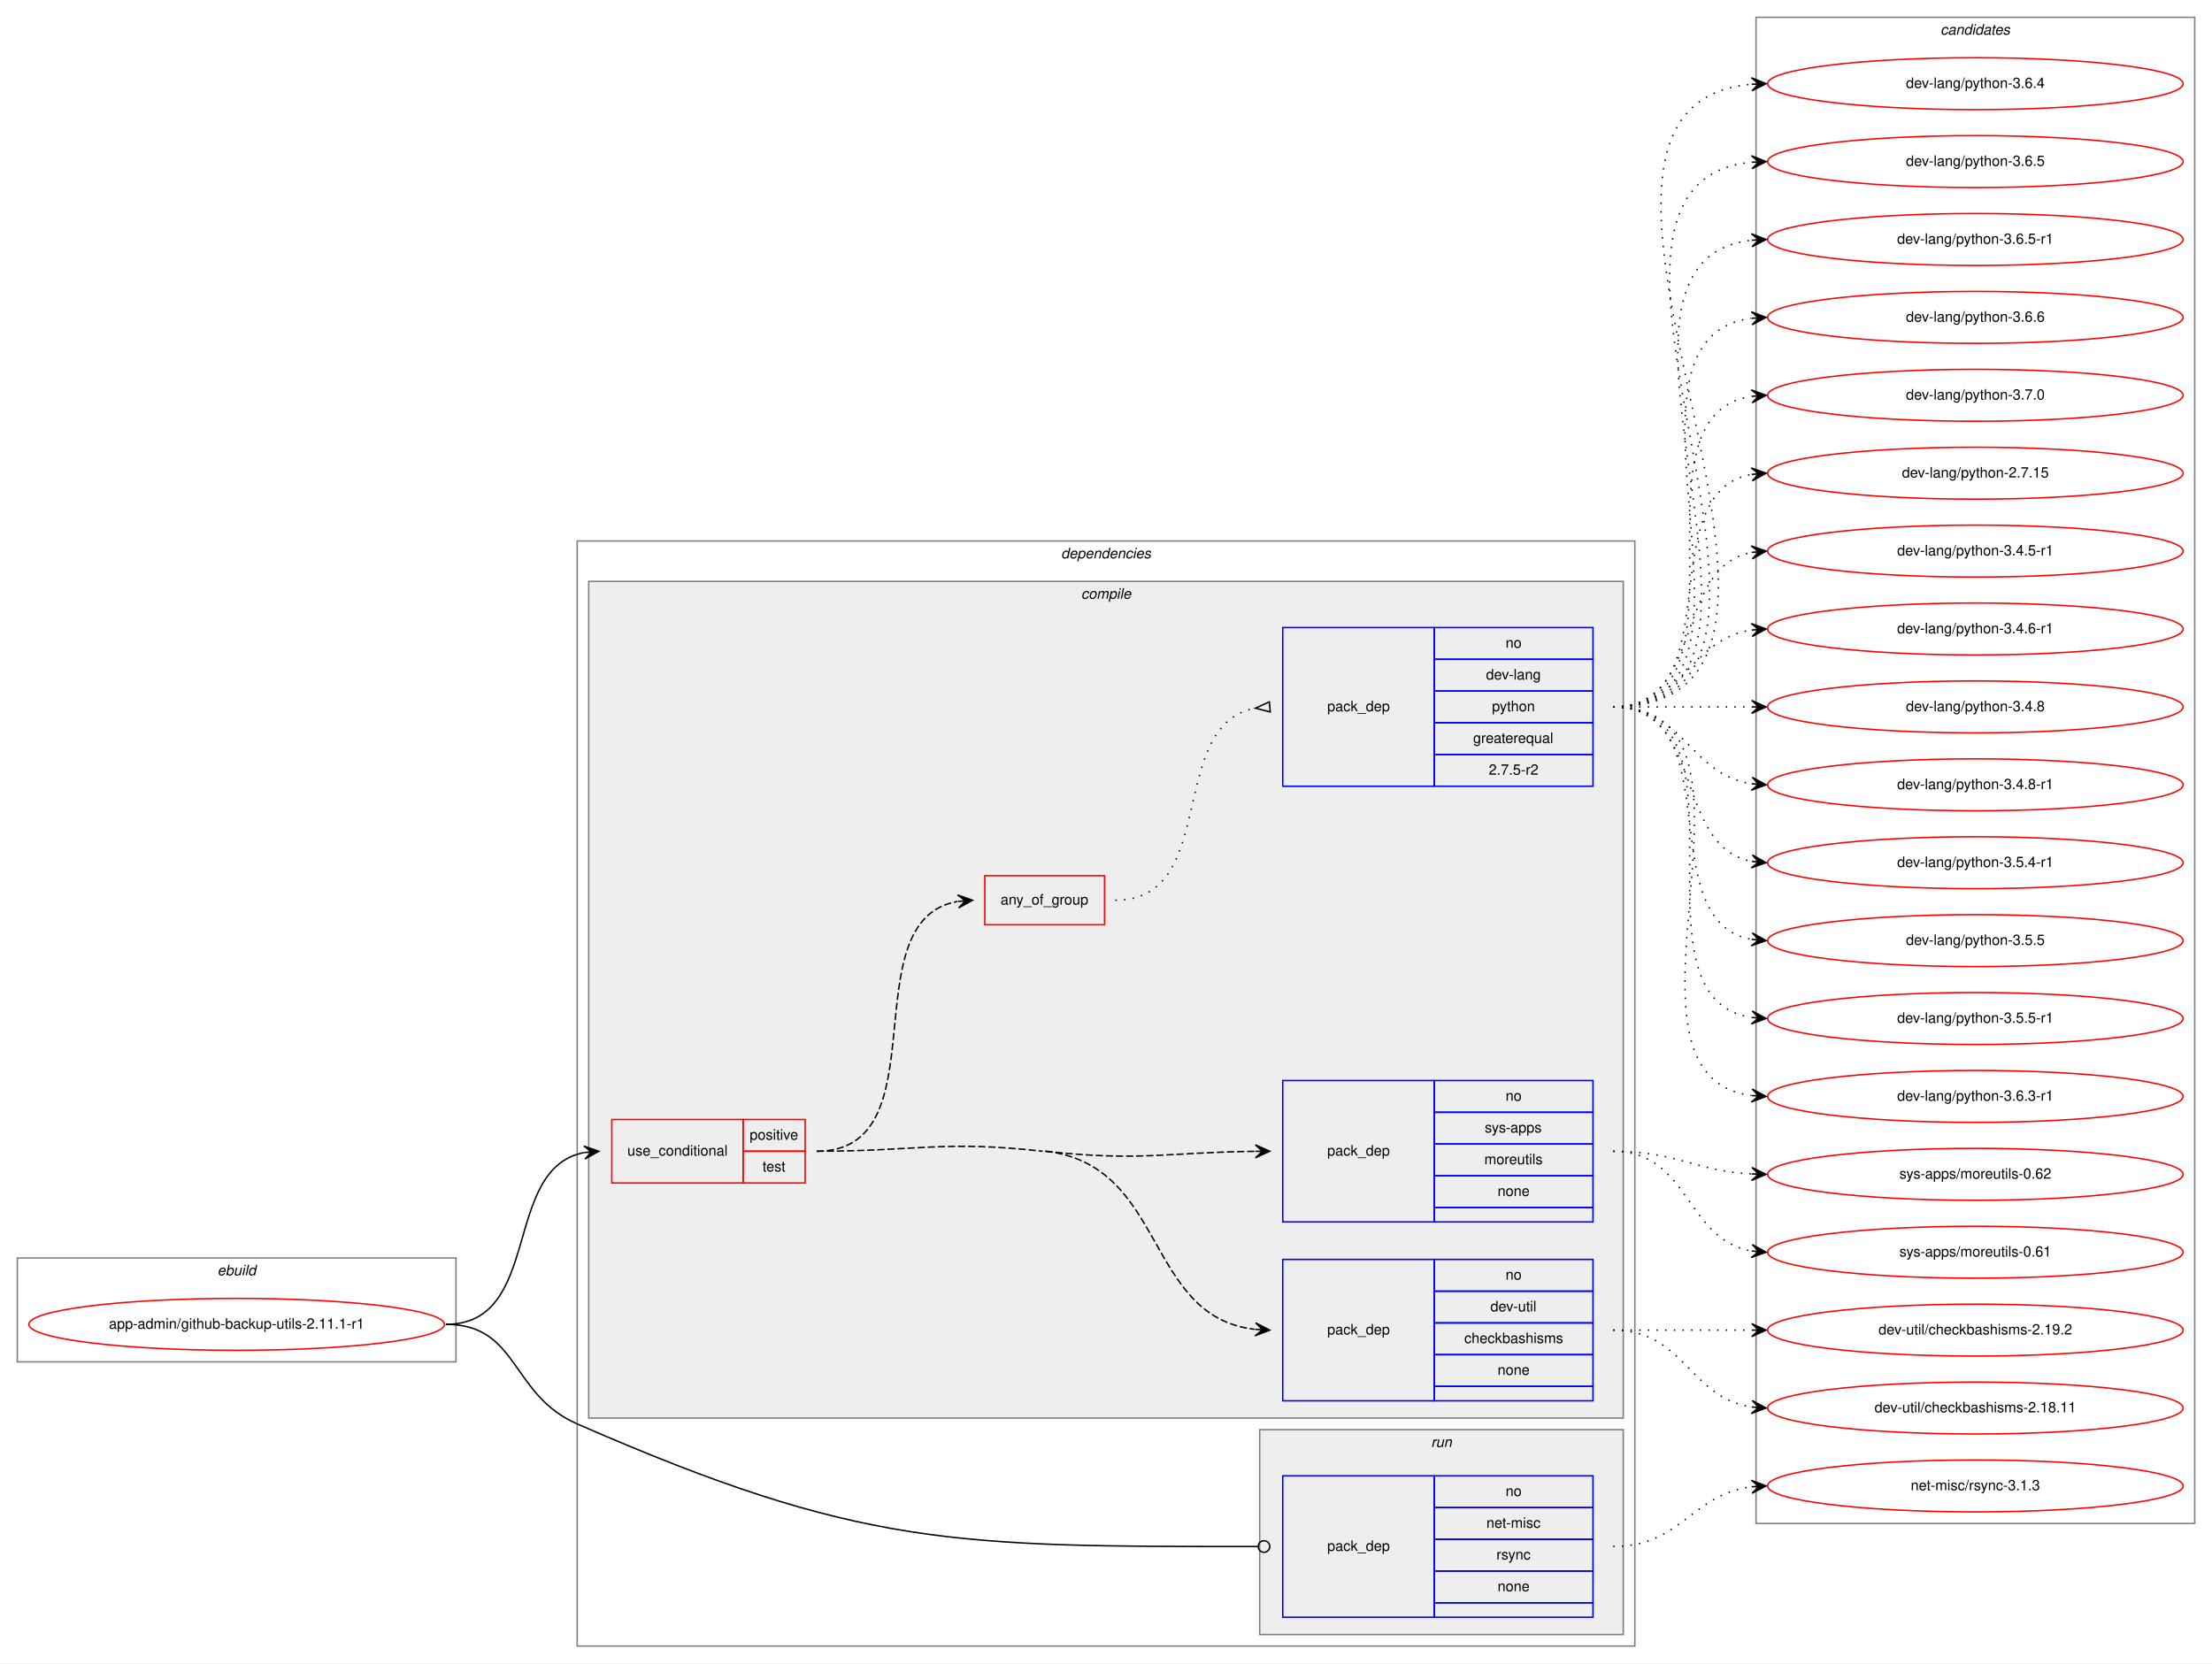
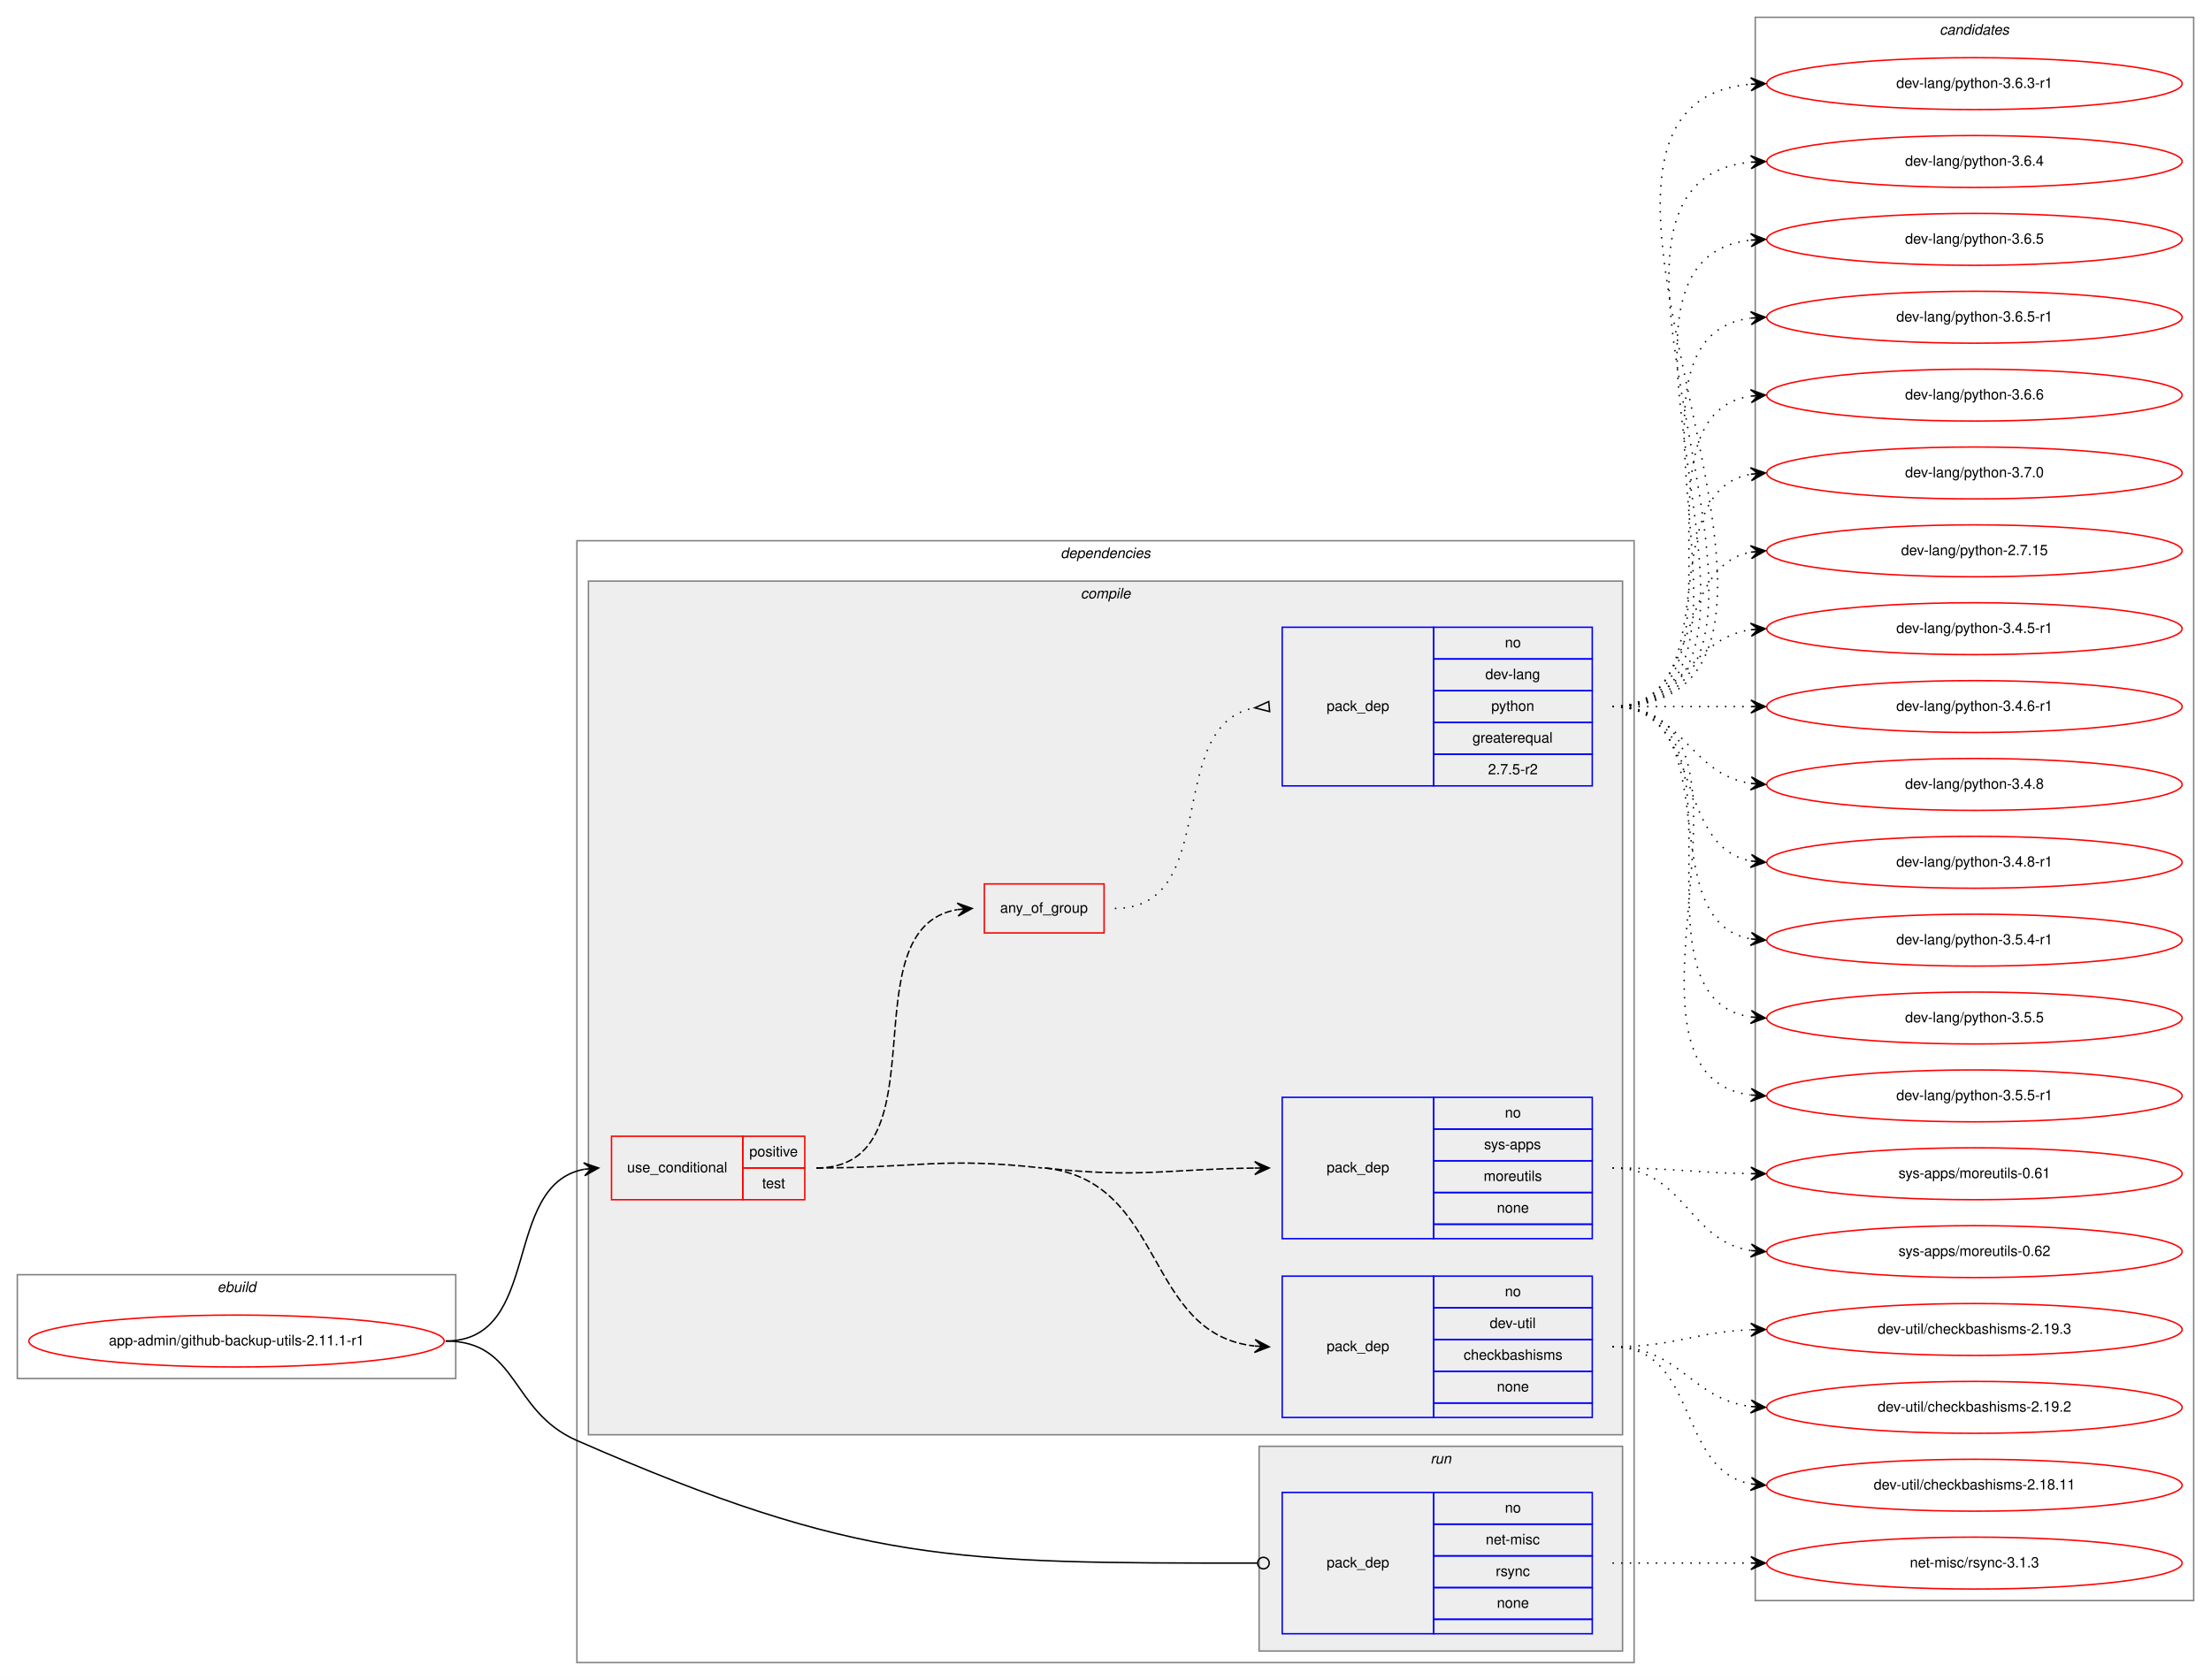
- <svg xmlns="http://www.w3.org/2000/svg" xmlns:xlink="http://www.w3.org/1999/xlink" width="1533pt" height="1153pt" viewBox="0.00 0.00 1533.00 1153.00">
-   <g id="graph0" class="graph" transform="scale(1 1) rotate(0) translate(4 1149)">
-     <polygon fill="white" stroke="transparent" points="-4,4 -4,-1149 1529,-1149 1529,4 -4,4" />
+ <svg xmlns="http://www.w3.org/2000/svg" xmlns:xlink="http://www.w3.org/1999/xlink" width="1533pt" height="1165pt" viewBox="0.00 0.00 1533.00 1165.00">
+   <g id="graph0" class="graph" transform="scale(1 1) rotate(0) translate(4 1161)">
+     <polygon fill="white" stroke="transparent" points="-4,4 -4,-1161 1529,-1161 1529,4 -4,4" />
    <g id="clust1" class="cluster">
      <polygon fill="none" stroke="gray" points="8,-205 8,-277 312,-277 312,-205 8,-205" />
      <text text-anchor="start" x="146.66" y="-265" font-family="Helvetica,sans-Serif" font-style="italic" font-size="10.00">ebuild</text>
    </g>
    <g id="clust2" class="cluster">
-       <polygon fill="none" stroke="gray" points="396,-8 396,-774 1129,-774 1129,-8 396,-8" />
-       <text text-anchor="start" x="731.38" y="-762" font-family="Helvetica,sans-Serif" font-style="italic" font-size="10.00">dependencies</text>
+       <polygon fill="none" stroke="gray" points="396,-8 396,-786 1129,-786 1129,-8 396,-8" />
+       <text text-anchor="start" x="731.38" y="-774" font-family="Helvetica,sans-Serif" font-style="italic" font-size="10.00">dependencies</text>
    </g>
    <g id="clust3" class="cluster">
-       <polygon fill="#eeeeee" stroke="gray" points="404,-166 404,-746 1121,-746 1121,-166 404,-166" />
-       <text text-anchor="start" x="745.28" y="-734" font-family="Helvetica,sans-Serif" font-style="italic" font-size="10.00">compile</text>
+       <polygon fill="#eeeeee" stroke="gray" points="404,-166 404,-758 1121,-758 1121,-166 404,-166" />
+       <text text-anchor="start" x="745.28" y="-746" font-family="Helvetica,sans-Serif" font-style="italic" font-size="10.00">compile</text>
    </g>
    <g id="clust10" class="cluster">
      <polygon fill="#eeeeee" stroke="gray" points="869,-16 869,-158 1121,-158 1121,-16 869,-16" />
      <text text-anchor="start" x="987.78" y="-146" font-family="Helvetica,sans-Serif" font-style="italic" font-size="10.00">run</text>
    </g>
    <g id="clust12" class="cluster">
-       <polygon fill="none" stroke="gray" points="1213,-93 1213,-1137 1517,-1137 1517,-93 1213,-93" />
-       <text text-anchor="start" x="1340.82" y="-1125" font-family="Helvetica,sans-Serif" font-style="italic" font-size="10.00">candidates</text>
+       <polygon fill="none" stroke="gray" points="1213,-51 1213,-1149 1517,-1149 1517,-51 1213,-51" />
+       <text text-anchor="start" x="1340.82" y="-1137" font-family="Helvetica,sans-Serif" font-style="italic" font-size="10.00">candidates</text>
    </g>
    <g id="node1" class="node">
      <g id="a_node1">
        <a xlink:href="../app-admin/github-backup-utils-2.11.1-r1.svg" xlink:title="app-admin/github-backup-utils-2.11.1-r1">
          <ellipse fill="none" stroke="red" cx="160" cy="-231" rx="144" ry="18" />
          <text text-anchor="middle" x="160" y="-228" font-family="Helvetica,sans-Serif" font-size="10.00">app-admin/github-backup-utils-2.11.1-r1</text>
        </a>
      </g>
    </g>
    <g id="node2" class="node">
      <polygon fill="none" stroke="red" points="420,-329 420,-373 511,-373 511,-329 420,-329" />
      <text text-anchor="start" x="430.77" y="-348" font-family="Helvetica,sans-Serif" font-size="10.00">use_conditional</text>
      <polygon fill="none" stroke="red" points="511,-351 511,-373 554,-373 554,-351 511,-351" />
      <text text-anchor="start" x="515.55" y="-359" font-family="Helvetica,sans-Serif" font-size="10.00">positive</text>
      <polygon fill="none" stroke="red" points="511,-329 511,-351 554,-351 554,-329 511,-329" />
      <text text-anchor="start" x="524.44" y="-337" font-family="Helvetica,sans-Serif" font-size="10.00">test</text>
    </g>
    <g id="edge5" class="edge">
      <path fill="none" stroke="black" d="M305,-231C372.55,-231 343.25,-339.12 400.96,-350.1" />
      <polygon fill="black" stroke="black" points="411,-351 400.64,-354.59 406.02,-350.55 401.04,-350.11 401.04,-350.11 401.04,-350.11 406.02,-350.55 401.44,-345.63 411,-351 411,-351" />
    </g>
    <g id="node7" class="node">
      <polygon fill="none" stroke="blue" points="885,-28 885,-126 990,-126 990,-28 885,-28" />
      <text text-anchor="start" x="915.82" y="-74" font-family="Helvetica,sans-Serif" font-size="10.00">pack_dep</text>
      <polygon fill="none" stroke="blue" points="990,-104 990,-126 1100,-126 1100,-104 990,-104" />
      <text text-anchor="start" x="1039.44" y="-112" font-family="Helvetica,sans-Serif" font-size="10.00">no</text>
      <polygon fill="none" stroke="blue" points="990,-82 990,-104 1100,-104 1100,-82 990,-82" />
      <text text-anchor="start" x="1026.11" y="-90" font-family="Helvetica,sans-Serif" font-size="10.00">net-misc</text>
      <polygon fill="none" stroke="blue" points="990,-60 990,-82 1100,-82 1100,-60 990,-60" />
      <text text-anchor="start" x="1033.06" y="-68" font-family="Helvetica,sans-Serif" font-size="10.00">rsync</text>
      <polygon fill="none" stroke="blue" points="990,-38 990,-60 1100,-60 1100,-38 990,-38" />
      <text text-anchor="start" x="1033.88" y="-46" font-family="Helvetica,sans-Serif" font-size="10.00">none</text>
      <polygon fill="none" stroke="blue" points="990,-28 990,-38 1100,-38 1100,-28 990,-28" />
    </g>
    <g id="edge6" class="edge">
      <path fill="none" stroke="black" d="M305,-231C355.76,-231 349.49,-182.33 396,-162 592,-76.34 657.68,-76.97 867.82,-77" />
      <ellipse fill="none" stroke="black" cx="872" cy="-77" rx="4" ry="4" />
    </g>
    <g id="node3" class="node">
      <polygon fill="none" stroke="blue" points="885,-178 885,-276 990,-276 990,-178 885,-178" />
      <text text-anchor="start" x="915.82" y="-224" font-family="Helvetica,sans-Serif" font-size="10.00">pack_dep</text>
      <polygon fill="none" stroke="blue" points="990,-254 990,-276 1100,-276 1100,-254 990,-254" />
      <text text-anchor="start" x="1039.44" y="-262" font-family="Helvetica,sans-Serif" font-size="10.00">no</text>
      <polygon fill="none" stroke="blue" points="990,-232 990,-254 1100,-254 1100,-232 990,-232" />
      <text text-anchor="start" x="1028.89" y="-240" font-family="Helvetica,sans-Serif" font-size="10.00">dev-util</text>
      <polygon fill="none" stroke="blue" points="990,-210 990,-232 1100,-232 1100,-210 990,-210" />
      <text text-anchor="start" x="1010.83" y="-218" font-family="Helvetica,sans-Serif" font-size="10.00">checkbashisms</text>
      <polygon fill="none" stroke="blue" points="990,-188 990,-210 1100,-210 1100,-188 990,-188" />
      <text text-anchor="start" x="1033.88" y="-196" font-family="Helvetica,sans-Serif" font-size="10.00">none</text>
      <polygon fill="none" stroke="blue" points="990,-178 990,-188 1100,-188 1100,-178 990,-178" />
    </g>
    <g id="edge1" class="edge">
      <path fill="none" stroke="black" stroke-dasharray="5,2" d="M720.5,-351C804.75,-341.64 789.12,-236.2 865.66,-227.56" />
      <polygon fill="black" stroke="black" points="876,-227 866.26,-232.04 871.01,-227.27 866.01,-227.54 866.01,-227.54 866.01,-227.54 871.01,-227.27 865.77,-223.05 876,-227 876,-227" />
      <path fill="none" stroke="black" stroke-dasharray="5,2" d="M562,-351C631.56,-351 649.37,-358.68 718.5,-351" />
    </g>
    <g id="node4" class="node">
      <polygon fill="none" stroke="blue" points="885,-302 885,-400 990,-400 990,-302 885,-302" />
      <text text-anchor="start" x="915.82" y="-348" font-family="Helvetica,sans-Serif" font-size="10.00">pack_dep</text>
      <polygon fill="none" stroke="blue" points="990,-378 990,-400 1100,-400 1100,-378 990,-378" />
      <text text-anchor="start" x="1039.44" y="-386" font-family="Helvetica,sans-Serif" font-size="10.00">no</text>
      <polygon fill="none" stroke="blue" points="990,-356 990,-378 1100,-378 1100,-356 990,-356" />
      <text text-anchor="start" x="1025" y="-364" font-family="Helvetica,sans-Serif" font-size="10.00">sys-apps</text>
      <polygon fill="none" stroke="blue" points="990,-334 990,-356 1100,-356 1100,-334 990,-334" />
      <text text-anchor="start" x="1024.72" y="-342" font-family="Helvetica,sans-Serif" font-size="10.00">moreutils</text>
      <polygon fill="none" stroke="blue" points="990,-312 990,-334 1100,-334 1100,-312 990,-312" />
      <text text-anchor="start" x="1033.88" y="-320" font-family="Helvetica,sans-Serif" font-size="10.00">none</text>
      <polygon fill="none" stroke="blue" points="990,-302 990,-312 1100,-312 1100,-302 990,-302" />
    </g>
    <g id="edge2" class="edge">
      <path fill="none" stroke="black" stroke-dasharray="5,2" d="M720.5,-351C785.7,-343.75 804.96,-350.26 865.86,-350.94" />
      <polygon fill="black" stroke="black" points="876,-351 865.98,-355.44 871,-350.97 866,-350.94 866,-350.94 866,-350.94 871,-350.97 866.03,-346.44 876,-351 876,-351" />
    </g>
    <g id="node5" class="node">
-       <polygon fill="none" stroke="red" points="678.5,-508 678.5,-542 761.5,-542 761.5,-508 678.5,-508" />
-       <text text-anchor="start" x="689.43" y="-522" font-family="Helvetica,sans-Serif" font-size="10.00">any_of_group</text>
+       <polygon fill="none" stroke="red" points="678.5,-514 678.5,-548 761.5,-548 761.5,-514 678.5,-514" />
+       <text text-anchor="start" x="689.43" y="-528" font-family="Helvetica,sans-Serif" font-size="10.00">any_of_group</text>
    </g>
    <g id="edge4" class="edge">
-       <path fill="none" stroke="black" stroke-dasharray="5,2" d="M562,-351C649.29,-351 584.78,-511.02 659.61,-524.15" />
-       <polygon fill="black" stroke="black" points="670,-525 659.66,-528.67 665.02,-524.59 660.03,-524.18 660.03,-524.18 660.03,-524.18 665.02,-524.59 660.4,-519.7 670,-525 670,-525" />
+       <path fill="none" stroke="black" stroke-dasharray="5,2" d="M562,-351C651.65,-351 582.58,-517.21 659.83,-530.2" />
+       <polygon fill="black" stroke="black" points="670,-531 659.68,-534.7 665.02,-530.61 660.03,-530.21 660.03,-530.21 660.03,-530.21 665.02,-530.61 660.39,-525.73 670,-531 670,-531" />
    </g>
    <g id="node8" class="node">
      <g id="a_node8">
-         <a xlink:href="../dev-util/checkbashisms-2.18.11.svg" xlink:title="dev-util/checkbashisms-2.18.11">
-           <ellipse fill="none" stroke="red" cx="1365" cy="-173" rx="144" ry="18" />
-           <text text-anchor="middle" x="1365" y="-170" font-family="Helvetica,sans-Serif" font-size="10.00">dev-util/checkbashisms-2.18.11</text>
+         <a xlink:href="../dev-util/checkbashisms-2.19.2.svg" xlink:title="dev-util/checkbashisms-2.19.2">
+           <ellipse fill="none" stroke="red" cx="1365" cy="-185" rx="144" ry="18" />
+           <text text-anchor="middle" x="1365" y="-182" font-family="Helvetica,sans-Serif" font-size="10.00">dev-util/checkbashisms-2.19.2</text>
        </a>
      </g>
    </g>
    <g id="edge7" class="edge">
-       <path fill="none" stroke="black" stroke-dasharray="1,5" d="M1114,-227C1163.26,-227 1166.85,-180.13 1209.86,-173.72" />
-       <polygon fill="black" stroke="black" points="1220,-173 1210.35,-178.2 1215.01,-173.36 1210.03,-173.71 1210.03,-173.71 1210.03,-173.71 1215.01,-173.36 1209.71,-169.22 1220,-173 1220,-173" />
+       <path fill="none" stroke="black" stroke-dasharray="1,5" d="M1114,-227C1161.11,-227 1168.44,-190.7 1209.96,-185.59" />
+       <polygon fill="black" stroke="black" points="1220,-185 1210.28,-190.08 1215.01,-185.3 1210.02,-185.59 1210.02,-185.59 1210.02,-185.59 1215.01,-185.3 1209.75,-181.1 1220,-185 1220,-185" />
    </g>
    <g id="node9" class="node">
      <g id="a_node9">
-         <a xlink:href="../dev-util/checkbashisms-2.19.2.svg" xlink:title="dev-util/checkbashisms-2.19.2">
-           <ellipse fill="none" stroke="red" cx="1365" cy="-227" rx="144" ry="18" />
-           <text text-anchor="middle" x="1365" y="-224" font-family="Helvetica,sans-Serif" font-size="10.00">dev-util/checkbashisms-2.19.2</text>
+         <a xlink:href="../dev-util/checkbashisms-2.18.11.svg" xlink:title="dev-util/checkbashisms-2.18.11">
+           <ellipse fill="none" stroke="red" cx="1365" cy="-131" rx="144" ry="18" />
+           <text text-anchor="middle" x="1365" y="-128" font-family="Helvetica,sans-Serif" font-size="10.00">dev-util/checkbashisms-2.18.11</text>
        </a>
      </g>
    </g>
    <g id="edge8" class="edge">
-       <path fill="none" stroke="black" stroke-dasharray="1,5" d="M1114,-227C1157.43,-227 1170.83,-227 1209.57,-227" />
-       <polygon fill="black" stroke="black" points="1220,-227 1210,-231.5 1215,-227 1210,-227 1210,-227 1210,-227 1215,-227 1210,-222.5 1220,-227 1220,-227" />
+       <path fill="none" stroke="black" stroke-dasharray="1,5" d="M1114,-227C1173.96,-227 1158.56,-141.57 1209.98,-131.89" />
+       <polygon fill="black" stroke="black" points="1220,-131 1210.44,-136.37 1215.02,-131.44 1210.04,-131.88 1210.04,-131.88 1210.04,-131.88 1215.02,-131.44 1209.64,-127.4 1220,-131 1220,-131" />
    </g>
    <g id="node10" class="node">
      <g id="a_node10">
-         <a xlink:href="../sys-apps/moreutils-0.61.svg" xlink:title="sys-apps/moreutils-0.61">
-           <ellipse fill="none" stroke="red" cx="1365" cy="-281" rx="144" ry="18" />
-           <text text-anchor="middle" x="1365" y="-278" font-family="Helvetica,sans-Serif" font-size="10.00">sys-apps/moreutils-0.61</text>
+         <a xlink:href="../dev-util/checkbashisms-2.19.3.svg" xlink:title="dev-util/checkbashisms-2.19.3">
+           <ellipse fill="none" stroke="red" cx="1365" cy="-239" rx="144" ry="18" />
+           <text text-anchor="middle" x="1365" y="-236" font-family="Helvetica,sans-Serif" font-size="10.00">dev-util/checkbashisms-2.19.3</text>
        </a>
      </g>
    </g>
    <g id="edge9" class="edge">
-       <path fill="none" stroke="black" stroke-dasharray="1,5" d="M1114,-351C1166.82,-351 1164.17,-289.73 1209.84,-281.83" />
-       <polygon fill="black" stroke="black" points="1220,-281 1210.4,-286.3 1215.02,-281.41 1210.03,-281.82 1210.03,-281.82 1210.03,-281.82 1215.02,-281.41 1209.67,-277.33 1220,-281 1220,-281" />
+       <path fill="none" stroke="black" stroke-dasharray="1,5" d="M1114,-227C1157.71,-227 1170.62,-237.2 1209.52,-238.79" />
+       <polygon fill="black" stroke="black" points="1220,-239 1209.91,-243.3 1215,-238.9 1210,-238.8 1210,-238.8 1210,-238.8 1215,-238.9 1210.09,-234.3 1220,-239 1220,-239" />
    </g>
    <g id="node11" class="node">
      <g id="a_node11">
-         <a xlink:href="../sys-apps/moreutils-0.62.svg" xlink:title="sys-apps/moreutils-0.62">
-           <ellipse fill="none" stroke="red" cx="1365" cy="-335" rx="144" ry="18" />
-           <text text-anchor="middle" x="1365" y="-332" font-family="Helvetica,sans-Serif" font-size="10.00">sys-apps/moreutils-0.62</text>
+         <a xlink:href="../sys-apps/moreutils-0.61.svg" xlink:title="sys-apps/moreutils-0.61">
+           <ellipse fill="none" stroke="red" cx="1365" cy="-347" rx="144" ry="18" />
+           <text text-anchor="middle" x="1365" y="-344" font-family="Helvetica,sans-Serif" font-size="10.00">sys-apps/moreutils-0.61</text>
        </a>
      </g>
    </g>
    <g id="edge10" class="edge">
-       <path fill="none" stroke="black" stroke-dasharray="1,5" d="M1114,-351C1158.11,-351 1170.56,-337.29 1209.97,-335.25" />
-       <polygon fill="black" stroke="black" points="1220,-335 1210.12,-339.75 1215,-335.13 1210,-335.25 1210,-335.25 1210,-335.25 1215,-335.13 1209.89,-330.75 1220,-335 1220,-335" />
-     </g>
-     <g id="node6" class="node">
-       <polygon fill="none" stroke="blue" points="885,-604 885,-714 990,-714 990,-604 885,-604" />
-       <text text-anchor="start" x="915.82" y="-656" font-family="Helvetica,sans-Serif" font-size="10.00">pack_dep</text>
-       <polygon fill="none" stroke="blue" points="990,-692 990,-714 1100,-714 1100,-692 990,-692" />
-       <text text-anchor="start" x="1039.44" y="-700" font-family="Helvetica,sans-Serif" font-size="10.00">no</text>
-       <polygon fill="none" stroke="blue" points="990,-670 990,-692 1100,-692 1100,-670 990,-670" />
-       <text text-anchor="start" x="1025.83" y="-678" font-family="Helvetica,sans-Serif" font-size="10.00">dev-lang</text>
-       <polygon fill="none" stroke="blue" points="990,-648 990,-670 1100,-670 1100,-648 990,-648" />
-       <text text-anchor="start" x="1029.99" y="-656" font-family="Helvetica,sans-Serif" font-size="10.00">python</text>
-       <polygon fill="none" stroke="blue" points="990,-626 990,-648 1100,-648 1100,-626 990,-626" />
-       <text text-anchor="start" x="1016.94" y="-634" font-family="Helvetica,sans-Serif" font-size="10.00">greaterequal</text>
-       <polygon fill="none" stroke="blue" points="990,-604 990,-626 1100,-626 1100,-604 990,-604" />
-       <text text-anchor="start" x="1027.77" y="-612" font-family="Helvetica,sans-Serif" font-size="10.00">2.7.5-r2</text>
-     </g>
-     <g id="edge3" class="edge">
-       <path fill="none" stroke="black" stroke-dasharray="1,5" d="M769,-525C841.49,-525 803.93,-646.23 865.68,-658.07" />
-       <polygon fill="none" stroke="black" points="875.69,-662.49 866.04,-658.11 876.31,-655.51 875.69,-662.49" />
+       <path fill="none" stroke="black" stroke-dasharray="1,5" d="M1114,-351C1157.46,-351 1170.81,-347.6 1209.57,-347.07" />
+       <polygon fill="black" stroke="black" points="1220,-347 1210.03,-351.57 1215,-347.03 1210,-347.07 1210,-347.07 1210,-347.07 1215,-347.03 1209.97,-342.57 1220,-347 1220,-347" />
    </g>
    <g id="node12" class="node">
      <g id="a_node12">
-         <a xlink:href="../dev-lang/python-2.7.15.svg" xlink:title="dev-lang/python-2.7.15">
-           <ellipse fill="none" stroke="red" cx="1365" cy="-821" rx="144" ry="18" />
-           <text text-anchor="middle" x="1365" y="-818" font-family="Helvetica,sans-Serif" font-size="10.00">dev-lang/python-2.7.15</text>
+         <a xlink:href="../sys-apps/moreutils-0.62.svg" xlink:title="sys-apps/moreutils-0.62">
+           <ellipse fill="none" stroke="red" cx="1365" cy="-293" rx="144" ry="18" />
+           <text text-anchor="middle" x="1365" y="-290" font-family="Helvetica,sans-Serif" font-size="10.00">sys-apps/moreutils-0.62</text>
        </a>
      </g>
    </g>
    <g id="edge11" class="edge">
-       <path fill="none" stroke="black" stroke-dasharray="1,5" d="M1114,-659C1196.35,-659 1139.36,-807.38 1209.73,-820.13" />
-       <polygon fill="black" stroke="black" points="1220,-821 1209.66,-824.64 1215.02,-820.58 1210.04,-820.15 1210.04,-820.15 1210.04,-820.15 1215.02,-820.58 1210.42,-815.67 1220,-821 1220,-821" />
+       <path fill="none" stroke="black" stroke-dasharray="1,5" d="M1114,-351C1164.14,-351 1166.24,-300.45 1210,-293.73" />
+       <polygon fill="black" stroke="black" points="1220,-293 1210.36,-298.22 1215.01,-293.37 1210.03,-293.73 1210.03,-293.73 1210.03,-293.73 1215.01,-293.37 1209.7,-289.24 1220,-293 1220,-293" />
+     </g>
+     <g id="node6" class="node">
+       <polygon fill="none" stroke="blue" points="885,-616 885,-726 990,-726 990,-616 885,-616" />
+       <text text-anchor="start" x="915.82" y="-668" font-family="Helvetica,sans-Serif" font-size="10.00">pack_dep</text>
+       <polygon fill="none" stroke="blue" points="990,-704 990,-726 1100,-726 1100,-704 990,-704" />
+       <text text-anchor="start" x="1039.44" y="-712" font-family="Helvetica,sans-Serif" font-size="10.00">no</text>
+       <polygon fill="none" stroke="blue" points="990,-682 990,-704 1100,-704 1100,-682 990,-682" />
+       <text text-anchor="start" x="1025.83" y="-690" font-family="Helvetica,sans-Serif" font-size="10.00">dev-lang</text>
+       <polygon fill="none" stroke="blue" points="990,-660 990,-682 1100,-682 1100,-660 990,-660" />
+       <text text-anchor="start" x="1029.99" y="-668" font-family="Helvetica,sans-Serif" font-size="10.00">python</text>
+       <polygon fill="none" stroke="blue" points="990,-638 990,-660 1100,-660 1100,-638 990,-638" />
+       <text text-anchor="start" x="1016.94" y="-646" font-family="Helvetica,sans-Serif" font-size="10.00">greaterequal</text>
+       <polygon fill="none" stroke="blue" points="990,-616 990,-638 1100,-638 1100,-616 990,-616" />
+       <text text-anchor="start" x="1027.77" y="-624" font-family="Helvetica,sans-Serif" font-size="10.00">2.7.5-r2</text>
+     </g>
+     <g id="edge3" class="edge">
+       <path fill="none" stroke="black" stroke-dasharray="1,5" d="M769,-531C843.64,-531 802.06,-658.18 865.8,-670.11" />
+       <polygon fill="none" stroke="black" points="875.69,-674.49 866.04,-670.13 876.31,-667.51 875.69,-674.49" />
    </g>
    <g id="node13" class="node">
      <g id="a_node13">
-         <a xlink:href="../dev-lang/python-3.4.5-r1.svg" xlink:title="dev-lang/python-3.4.5-r1">
-           <ellipse fill="none" stroke="red" cx="1365" cy="-767" rx="144" ry="18" />
-           <text text-anchor="middle" x="1365" y="-764" font-family="Helvetica,sans-Serif" font-size="10.00">dev-lang/python-3.4.5-r1</text>
+         <a xlink:href="../dev-lang/python-2.7.15.svg" xlink:title="dev-lang/python-2.7.15">
+           <ellipse fill="none" stroke="red" cx="1365" cy="-779" rx="144" ry="18" />
+           <text text-anchor="middle" x="1365" y="-776" font-family="Helvetica,sans-Serif" font-size="10.00">dev-lang/python-2.7.15</text>
        </a>
      </g>
    </g>
    <g id="edge12" class="edge">
-       <path fill="none" stroke="black" stroke-dasharray="1,5" d="M1114,-659C1177.58,-659 1155.58,-755.51 1209.79,-766.07" />
-       <polygon fill="black" stroke="black" points="1220,-767 1209.63,-770.57 1215.02,-766.54 1210.04,-766.09 1210.04,-766.09 1210.04,-766.09 1215.02,-766.54 1210.45,-761.61 1220,-767 1220,-767" />
+       <path fill="none" stroke="black" stroke-dasharray="1,5" d="M1114,-671C1177.58,-671 1155.58,-767.51 1209.79,-778.07" />
+       <polygon fill="black" stroke="black" points="1220,-779 1209.63,-782.57 1215.02,-778.54 1210.04,-778.09 1210.04,-778.09 1210.04,-778.09 1215.02,-778.54 1210.45,-773.61 1220,-779 1220,-779" />
    </g>
    <g id="node14" class="node">
      <g id="a_node14">
-         <a xlink:href="../dev-lang/python-3.4.6-r1.svg" xlink:title="dev-lang/python-3.4.6-r1">
-           <ellipse fill="none" stroke="red" cx="1365" cy="-713" rx="144" ry="18" />
-           <text text-anchor="middle" x="1365" y="-710" font-family="Helvetica,sans-Serif" font-size="10.00">dev-lang/python-3.4.6-r1</text>
+         <a xlink:href="../dev-lang/python-3.4.5-r1.svg" xlink:title="dev-lang/python-3.4.5-r1">
+           <ellipse fill="none" stroke="red" cx="1365" cy="-725" rx="144" ry="18" />
+           <text text-anchor="middle" x="1365" y="-722" font-family="Helvetica,sans-Serif" font-size="10.00">dev-lang/python-3.4.5-r1</text>
        </a>
      </g>
    </g>
    <g id="edge13" class="edge">
-       <path fill="none" stroke="black" stroke-dasharray="1,5" d="M1114,-659C1163.26,-659 1166.85,-705.87 1209.86,-712.28" />
-       <polygon fill="black" stroke="black" points="1220,-713 1209.71,-716.78 1215.01,-712.64 1210.03,-712.29 1210.03,-712.29 1210.03,-712.29 1215.01,-712.64 1210.35,-707.8 1220,-713 1220,-713" />
+       <path fill="none" stroke="black" stroke-dasharray="1,5" d="M1114,-671C1163.26,-671 1166.85,-717.87 1209.86,-724.28" />
+       <polygon fill="black" stroke="black" points="1220,-725 1209.71,-728.78 1215.01,-724.64 1210.03,-724.29 1210.03,-724.29 1210.03,-724.29 1215.01,-724.64 1210.35,-719.8 1220,-725 1220,-725" />
    </g>
    <g id="node15" class="node">
      <g id="a_node15">
-         <a xlink:href="../dev-lang/python-3.4.8.svg" xlink:title="dev-lang/python-3.4.8">
-           <ellipse fill="none" stroke="red" cx="1365" cy="-659" rx="144" ry="18" />
-           <text text-anchor="middle" x="1365" y="-656" font-family="Helvetica,sans-Serif" font-size="10.00">dev-lang/python-3.4.8</text>
+         <a xlink:href="../dev-lang/python-3.4.6-r1.svg" xlink:title="dev-lang/python-3.4.6-r1">
+           <ellipse fill="none" stroke="red" cx="1365" cy="-671" rx="144" ry="18" />
+           <text text-anchor="middle" x="1365" y="-668" font-family="Helvetica,sans-Serif" font-size="10.00">dev-lang/python-3.4.6-r1</text>
        </a>
      </g>
    </g>
    <g id="edge14" class="edge">
-       <path fill="none" stroke="black" stroke-dasharray="1,5" d="M1114,-659C1157.43,-659 1170.83,-659 1209.57,-659" />
-       <polygon fill="black" stroke="black" points="1220,-659 1210,-663.5 1215,-659 1210,-659 1210,-659 1210,-659 1215,-659 1210,-654.5 1220,-659 1220,-659" />
+       <path fill="none" stroke="black" stroke-dasharray="1,5" d="M1114,-671C1157.43,-671 1170.83,-671 1209.57,-671" />
+       <polygon fill="black" stroke="black" points="1220,-671 1210,-675.5 1215,-671 1210,-671 1210,-671 1210,-671 1215,-671 1210,-666.5 1220,-671 1220,-671" />
    </g>
    <g id="node16" class="node">
      <g id="a_node16">
-         <a xlink:href="../dev-lang/python-3.4.8-r1.svg" xlink:title="dev-lang/python-3.4.8-r1">
-           <ellipse fill="none" stroke="red" cx="1365" cy="-605" rx="144" ry="18" />
-           <text text-anchor="middle" x="1365" y="-602" font-family="Helvetica,sans-Serif" font-size="10.00">dev-lang/python-3.4.8-r1</text>
+         <a xlink:href="../dev-lang/python-3.4.8.svg" xlink:title="dev-lang/python-3.4.8">
+           <ellipse fill="none" stroke="red" cx="1365" cy="-617" rx="144" ry="18" />
+           <text text-anchor="middle" x="1365" y="-614" font-family="Helvetica,sans-Serif" font-size="10.00">dev-lang/python-3.4.8</text>
        </a>
      </g>
    </g>
    <g id="edge15" class="edge">
-       <path fill="none" stroke="black" stroke-dasharray="1,5" d="M1114,-659C1163.26,-659 1166.85,-612.13 1209.86,-605.72" />
-       <polygon fill="black" stroke="black" points="1220,-605 1210.35,-610.2 1215.01,-605.36 1210.03,-605.71 1210.03,-605.71 1210.03,-605.71 1215.01,-605.36 1209.71,-601.22 1220,-605 1220,-605" />
+       <path fill="none" stroke="black" stroke-dasharray="1,5" d="M1114,-671C1163.26,-671 1166.85,-624.13 1209.86,-617.72" />
+       <polygon fill="black" stroke="black" points="1220,-617 1210.35,-622.2 1215.01,-617.36 1210.03,-617.71 1210.03,-617.71 1210.03,-617.71 1215.01,-617.36 1209.71,-613.22 1220,-617 1220,-617" />
    </g>
    <g id="node17" class="node">
      <g id="a_node17">
-         <a xlink:href="../dev-lang/python-3.5.4-r1.svg" xlink:title="dev-lang/python-3.5.4-r1">
-           <ellipse fill="none" stroke="red" cx="1365" cy="-551" rx="144" ry="18" />
-           <text text-anchor="middle" x="1365" y="-548" font-family="Helvetica,sans-Serif" font-size="10.00">dev-lang/python-3.5.4-r1</text>
+         <a xlink:href="../dev-lang/python-3.4.8-r1.svg" xlink:title="dev-lang/python-3.4.8-r1">
+           <ellipse fill="none" stroke="red" cx="1365" cy="-563" rx="144" ry="18" />
+           <text text-anchor="middle" x="1365" y="-560" font-family="Helvetica,sans-Serif" font-size="10.00">dev-lang/python-3.4.8-r1</text>
        </a>
      </g>
    </g>
    <g id="edge16" class="edge">
-       <path fill="none" stroke="black" stroke-dasharray="1,5" d="M1114,-659C1177.58,-659 1155.58,-562.49 1209.79,-551.93" />
-       <polygon fill="black" stroke="black" points="1220,-551 1210.45,-556.39 1215.02,-551.46 1210.04,-551.91 1210.04,-551.91 1210.04,-551.91 1215.02,-551.46 1209.63,-547.43 1220,-551 1220,-551" />
+       <path fill="none" stroke="black" stroke-dasharray="1,5" d="M1114,-671C1177.58,-671 1155.58,-574.49 1209.79,-563.93" />
+       <polygon fill="black" stroke="black" points="1220,-563 1210.45,-568.39 1215.02,-563.46 1210.04,-563.91 1210.04,-563.91 1210.04,-563.91 1215.02,-563.46 1209.63,-559.43 1220,-563 1220,-563" />
    </g>
    <g id="node18" class="node">
      <g id="a_node18">
-         <a xlink:href="../dev-lang/python-3.5.5.svg" xlink:title="dev-lang/python-3.5.5">
-           <ellipse fill="none" stroke="red" cx="1365" cy="-497" rx="144" ry="18" />
-           <text text-anchor="middle" x="1365" y="-494" font-family="Helvetica,sans-Serif" font-size="10.00">dev-lang/python-3.5.5</text>
+         <a xlink:href="../dev-lang/python-3.5.4-r1.svg" xlink:title="dev-lang/python-3.5.4-r1">
+           <ellipse fill="none" stroke="red" cx="1365" cy="-509" rx="144" ry="18" />
+           <text text-anchor="middle" x="1365" y="-506" font-family="Helvetica,sans-Serif" font-size="10.00">dev-lang/python-3.5.4-r1</text>
        </a>
      </g>
    </g>
    <g id="edge17" class="edge">
-       <path fill="none" stroke="black" stroke-dasharray="1,5" d="M1114,-659C1196.35,-659 1139.36,-510.62 1209.73,-497.87" />
-       <polygon fill="black" stroke="black" points="1220,-497 1210.42,-502.33 1215.02,-497.42 1210.04,-497.85 1210.04,-497.85 1210.04,-497.85 1215.02,-497.42 1209.66,-493.36 1220,-497 1220,-497" />
+       <path fill="none" stroke="black" stroke-dasharray="1,5" d="M1114,-671C1196.35,-671 1139.36,-522.62 1209.73,-509.87" />
+       <polygon fill="black" stroke="black" points="1220,-509 1210.42,-514.33 1215.02,-509.42 1210.04,-509.85 1210.04,-509.85 1210.04,-509.85 1215.02,-509.42 1209.66,-505.36 1220,-509 1220,-509" />
    </g>
    <g id="node19" class="node">
      <g id="a_node19">
-         <a xlink:href="../dev-lang/python-3.5.5-r1.svg" xlink:title="dev-lang/python-3.5.5-r1">
-           <ellipse fill="none" stroke="red" cx="1365" cy="-443" rx="144" ry="18" />
-           <text text-anchor="middle" x="1365" y="-440" font-family="Helvetica,sans-Serif" font-size="10.00">dev-lang/python-3.5.5-r1</text>
+         <a xlink:href="../dev-lang/python-3.5.5.svg" xlink:title="dev-lang/python-3.5.5">
+           <ellipse fill="none" stroke="red" cx="1365" cy="-455" rx="144" ry="18" />
+           <text text-anchor="middle" x="1365" y="-452" font-family="Helvetica,sans-Serif" font-size="10.00">dev-lang/python-3.5.5</text>
        </a>
      </g>
    </g>
    <g id="edge18" class="edge">
-       <path fill="none" stroke="black" stroke-dasharray="1,5" d="M1114,-659C1217.28,-659 1120.19,-457.51 1209.77,-443.74" />
-       <polygon fill="black" stroke="black" points="1220,-443 1210.35,-448.21 1215.01,-443.36 1210.03,-443.72 1210.03,-443.72 1210.03,-443.72 1215.01,-443.36 1209.7,-439.23 1220,-443 1220,-443" />
+       <path fill="none" stroke="black" stroke-dasharray="1,5" d="M1114,-671C1217.28,-671 1120.19,-469.51 1209.77,-455.74" />
+       <polygon fill="black" stroke="black" points="1220,-455 1210.35,-460.21 1215.01,-455.36 1210.03,-455.72 1210.03,-455.72 1210.03,-455.72 1215.01,-455.36 1209.7,-451.23 1220,-455 1220,-455" />
    </g>
    <g id="node20" class="node">
      <g id="a_node20">
-         <a xlink:href="../dev-lang/python-3.6.3-r1.svg" xlink:title="dev-lang/python-3.6.3-r1">
-           <ellipse fill="none" stroke="red" cx="1365" cy="-389" rx="144" ry="18" />
-           <text text-anchor="middle" x="1365" y="-386" font-family="Helvetica,sans-Serif" font-size="10.00">dev-lang/python-3.6.3-r1</text>
+         <a xlink:href="../dev-lang/python-3.5.5-r1.svg" xlink:title="dev-lang/python-3.5.5-r1">
+           <ellipse fill="none" stroke="red" cx="1365" cy="-401" rx="144" ry="18" />
+           <text text-anchor="middle" x="1365" y="-398" font-family="Helvetica,sans-Serif" font-size="10.00">dev-lang/python-3.5.5-r1</text>
        </a>
      </g>
    </g>
    <g id="edge19" class="edge">
-       <path fill="none" stroke="black" stroke-dasharray="1,5" d="M1114,-659C1239.27,-659 1099.46,-404.08 1209.71,-389.64" />
-       <polygon fill="black" stroke="black" points="1220,-389 1210.3,-394.11 1215.01,-389.31 1210.02,-389.62 1210.02,-389.62 1210.02,-389.62 1215.01,-389.31 1209.74,-385.13 1220,-389 1220,-389" />
+       <path fill="none" stroke="black" stroke-dasharray="1,5" d="M1114,-671C1239.27,-671 1099.46,-416.08 1209.71,-401.64" />
+       <polygon fill="black" stroke="black" points="1220,-401 1210.3,-406.11 1215.01,-401.31 1210.02,-401.62 1210.02,-401.62 1210.02,-401.62 1215.01,-401.31 1209.74,-397.13 1220,-401 1220,-401" />
    </g>
    <g id="node21" class="node">
      <g id="a_node21">
-         <a xlink:href="../dev-lang/python-3.6.4.svg" xlink:title="dev-lang/python-3.6.4">
-           <ellipse fill="none" stroke="red" cx="1365" cy="-1091" rx="144" ry="18" />
-           <text text-anchor="middle" x="1365" y="-1088" font-family="Helvetica,sans-Serif" font-size="10.00">dev-lang/python-3.6.4</text>
+         <a xlink:href="../dev-lang/python-3.6.3-r1.svg" xlink:title="dev-lang/python-3.6.3-r1">
+           <ellipse fill="none" stroke="red" cx="1365" cy="-1103" rx="144" ry="18" />
+           <text text-anchor="middle" x="1365" y="-1100" font-family="Helvetica,sans-Serif" font-size="10.00">dev-lang/python-3.6.3-r1</text>
        </a>
      </g>
    </g>
    <g id="edge20" class="edge">
-       <path fill="none" stroke="black" stroke-dasharray="1,5" d="M1114,-659C1308.12,-659 1032.6,-1075.53 1209.76,-1090.58" />
-       <polygon fill="black" stroke="black" points="1220,-1091 1209.82,-1095.09 1215,-1090.8 1210.01,-1090.59 1210.01,-1090.59 1210.01,-1090.59 1215,-1090.8 1210.19,-1086.1 1220,-1091 1220,-1091" />
+       <path fill="none" stroke="black" stroke-dasharray="1,5" d="M1114,-671C1308.12,-671 1032.6,-1087.53 1209.76,-1102.58" />
+       <polygon fill="black" stroke="black" points="1220,-1103 1209.82,-1107.09 1215,-1102.8 1210.01,-1102.59 1210.01,-1102.59 1210.01,-1102.59 1215,-1102.8 1210.19,-1098.1 1220,-1103 1220,-1103" />
    </g>
    <g id="node22" class="node">
      <g id="a_node22">
-         <a xlink:href="../dev-lang/python-3.6.5.svg" xlink:title="dev-lang/python-3.6.5">
-           <ellipse fill="none" stroke="red" cx="1365" cy="-1037" rx="144" ry="18" />
-           <text text-anchor="middle" x="1365" y="-1034" font-family="Helvetica,sans-Serif" font-size="10.00">dev-lang/python-3.6.5</text>
+         <a xlink:href="../dev-lang/python-3.6.4.svg" xlink:title="dev-lang/python-3.6.4">
+           <ellipse fill="none" stroke="red" cx="1365" cy="-1049" rx="144" ry="18" />
+           <text text-anchor="middle" x="1365" y="-1046" font-family="Helvetica,sans-Serif" font-size="10.00">dev-lang/python-3.6.4</text>
        </a>
      </g>
    </g>
    <g id="edge21" class="edge">
-       <path fill="none" stroke="black" stroke-dasharray="1,5" d="M1114,-659C1284.9,-659 1055.31,-1021.66 1209.78,-1036.53" />
-       <polygon fill="black" stroke="black" points="1220,-1037 1209.8,-1041.04 1215.01,-1036.77 1210.01,-1036.54 1210.01,-1036.54 1210.01,-1036.54 1215.01,-1036.77 1210.22,-1032.04 1220,-1037 1220,-1037" />
+       <path fill="none" stroke="black" stroke-dasharray="1,5" d="M1114,-671C1284.9,-671 1055.31,-1033.66 1209.78,-1048.53" />
+       <polygon fill="black" stroke="black" points="1220,-1049 1209.8,-1053.04 1215.01,-1048.77 1210.01,-1048.54 1210.01,-1048.54 1210.01,-1048.54 1215.01,-1048.77 1210.22,-1044.04 1220,-1049 1220,-1049" />
    </g>
    <g id="node23" class="node">
      <g id="a_node23">
-         <a xlink:href="../dev-lang/python-3.6.5-r1.svg" xlink:title="dev-lang/python-3.6.5-r1">
-           <ellipse fill="none" stroke="red" cx="1365" cy="-983" rx="144" ry="18" />
-           <text text-anchor="middle" x="1365" y="-980" font-family="Helvetica,sans-Serif" font-size="10.00">dev-lang/python-3.6.5-r1</text>
+         <a xlink:href="../dev-lang/python-3.6.5.svg" xlink:title="dev-lang/python-3.6.5">
+           <ellipse fill="none" stroke="red" cx="1365" cy="-995" rx="144" ry="18" />
+           <text text-anchor="middle" x="1365" y="-992" font-family="Helvetica,sans-Serif" font-size="10.00">dev-lang/python-3.6.5</text>
        </a>
      </g>
    </g>
    <g id="edge22" class="edge">
-       <path fill="none" stroke="black" stroke-dasharray="1,5" d="M1114,-659C1261.96,-659 1077.53,-967.99 1209.91,-982.47" />
-       <polygon fill="black" stroke="black" points="1220,-983 1209.78,-986.97 1215.01,-982.74 1210.01,-982.48 1210.01,-982.48 1210.01,-982.48 1215.01,-982.74 1210.25,-977.99 1220,-983 1220,-983" />
+       <path fill="none" stroke="black" stroke-dasharray="1,5" d="M1114,-671C1261.96,-671 1077.53,-979.99 1209.91,-994.47" />
+       <polygon fill="black" stroke="black" points="1220,-995 1209.78,-998.97 1215.01,-994.74 1210.01,-994.48 1210.01,-994.48 1210.01,-994.48 1215.01,-994.74 1210.25,-989.99 1220,-995 1220,-995" />
    </g>
    <g id="node24" class="node">
      <g id="a_node24">
-         <a xlink:href="../dev-lang/python-3.6.6.svg" xlink:title="dev-lang/python-3.6.6">
-           <ellipse fill="none" stroke="red" cx="1365" cy="-929" rx="144" ry="18" />
-           <text text-anchor="middle" x="1365" y="-926" font-family="Helvetica,sans-Serif" font-size="10.00">dev-lang/python-3.6.6</text>
+         <a xlink:href="../dev-lang/python-3.6.5-r1.svg" xlink:title="dev-lang/python-3.6.5-r1">
+           <ellipse fill="none" stroke="red" cx="1365" cy="-941" rx="144" ry="18" />
+           <text text-anchor="middle" x="1365" y="-938" font-family="Helvetica,sans-Serif" font-size="10.00">dev-lang/python-3.6.5-r1</text>
        </a>
      </g>
    </g>
    <g id="edge23" class="edge">
-       <path fill="none" stroke="black" stroke-dasharray="1,5" d="M1114,-659C1239.27,-659 1099.46,-913.92 1209.71,-928.36" />
-       <polygon fill="black" stroke="black" points="1220,-929 1209.74,-932.87 1215.01,-928.69 1210.02,-928.38 1210.02,-928.38 1210.02,-928.38 1215.01,-928.69 1210.3,-923.89 1220,-929 1220,-929" />
+       <path fill="none" stroke="black" stroke-dasharray="1,5" d="M1114,-671C1239.27,-671 1099.46,-925.92 1209.71,-940.36" />
+       <polygon fill="black" stroke="black" points="1220,-941 1209.74,-944.87 1215.01,-940.69 1210.02,-940.38 1210.02,-940.38 1210.02,-940.38 1215.01,-940.69 1210.3,-935.89 1220,-941 1220,-941" />
    </g>
    <g id="node25" class="node">
      <g id="a_node25">
-         <a xlink:href="../dev-lang/python-3.7.0.svg" xlink:title="dev-lang/python-3.7.0">
-           <ellipse fill="none" stroke="red" cx="1365" cy="-875" rx="144" ry="18" />
-           <text text-anchor="middle" x="1365" y="-872" font-family="Helvetica,sans-Serif" font-size="10.00">dev-lang/python-3.7.0</text>
+         <a xlink:href="../dev-lang/python-3.6.6.svg" xlink:title="dev-lang/python-3.6.6">
+           <ellipse fill="none" stroke="red" cx="1365" cy="-887" rx="144" ry="18" />
+           <text text-anchor="middle" x="1365" y="-884" font-family="Helvetica,sans-Serif" font-size="10.00">dev-lang/python-3.6.6</text>
        </a>
      </g>
    </g>
    <g id="edge24" class="edge">
-       <path fill="none" stroke="black" stroke-dasharray="1,5" d="M1114,-659C1217.28,-659 1120.19,-860.49 1209.77,-874.26" />
-       <polygon fill="black" stroke="black" points="1220,-875 1209.7,-878.77 1215.01,-874.64 1210.03,-874.28 1210.03,-874.28 1210.03,-874.28 1215.01,-874.64 1210.35,-869.79 1220,-875 1220,-875" />
+       <path fill="none" stroke="black" stroke-dasharray="1,5" d="M1114,-671C1217.28,-671 1120.19,-872.49 1209.77,-886.26" />
+       <polygon fill="black" stroke="black" points="1220,-887 1209.7,-890.77 1215.01,-886.64 1210.03,-886.28 1210.03,-886.28 1210.03,-886.28 1215.01,-886.64 1210.35,-881.79 1220,-887 1220,-887" />
    </g>
    <g id="node26" class="node">
      <g id="a_node26">
+         <a xlink:href="../dev-lang/python-3.7.0.svg" xlink:title="dev-lang/python-3.7.0">
+           <ellipse fill="none" stroke="red" cx="1365" cy="-833" rx="144" ry="18" />
+           <text text-anchor="middle" x="1365" y="-830" font-family="Helvetica,sans-Serif" font-size="10.00">dev-lang/python-3.7.0</text>
+         </a>
+       </g>
+     </g>
+     <g id="edge25" class="edge">
+       <path fill="none" stroke="black" stroke-dasharray="1,5" d="M1114,-671C1196.35,-671 1139.36,-819.38 1209.73,-832.13" />
+       <polygon fill="black" stroke="black" points="1220,-833 1209.66,-836.64 1215.02,-832.58 1210.04,-832.15 1210.04,-832.15 1210.04,-832.15 1215.02,-832.58 1210.42,-827.67 1220,-833 1220,-833" />
+     </g>
+     <g id="node27" class="node">
+       <g id="a_node27">
        <a xlink:href="../net-misc/rsync-3.1.3.svg" xlink:title="net-misc/rsync-3.1.3">
-           <ellipse fill="none" stroke="red" cx="1365" cy="-119" rx="144" ry="18" />
-           <text text-anchor="middle" x="1365" y="-116" font-family="Helvetica,sans-Serif" font-size="10.00">net-misc/rsync-3.1.3</text>
-         </a>
-       </g>
-     </g>
-     <g id="edge25" class="edge">
-       <path fill="none" stroke="black" stroke-dasharray="1,5" d="M1114,-77C1161.11,-77 1168.44,-113.3 1209.96,-118.41" />
-       <polygon fill="black" stroke="black" points="1220,-119 1209.75,-122.9 1215.01,-118.7 1210.02,-118.41 1210.02,-118.41 1210.02,-118.41 1215.01,-118.7 1210.28,-113.92 1220,-119 1220,-119" />
+           <ellipse fill="none" stroke="red" cx="1365" cy="-77" rx="144" ry="18" />
+           <text text-anchor="middle" x="1365" y="-74" font-family="Helvetica,sans-Serif" font-size="10.00">net-misc/rsync-3.1.3</text>
+         </a>
+       </g>
+     </g>
+     <g id="edge26" class="edge">
+       <path fill="none" stroke="black" stroke-dasharray="1,5" d="M1114,-77C1157.43,-77 1170.83,-77 1209.57,-77" />
+       <polygon fill="black" stroke="black" points="1220,-77 1210,-81.5 1215,-77 1210,-77 1210,-77 1210,-77 1215,-77 1210,-72.5 1220,-77 1220,-77" />
    </g>
  </g>
</svg>
